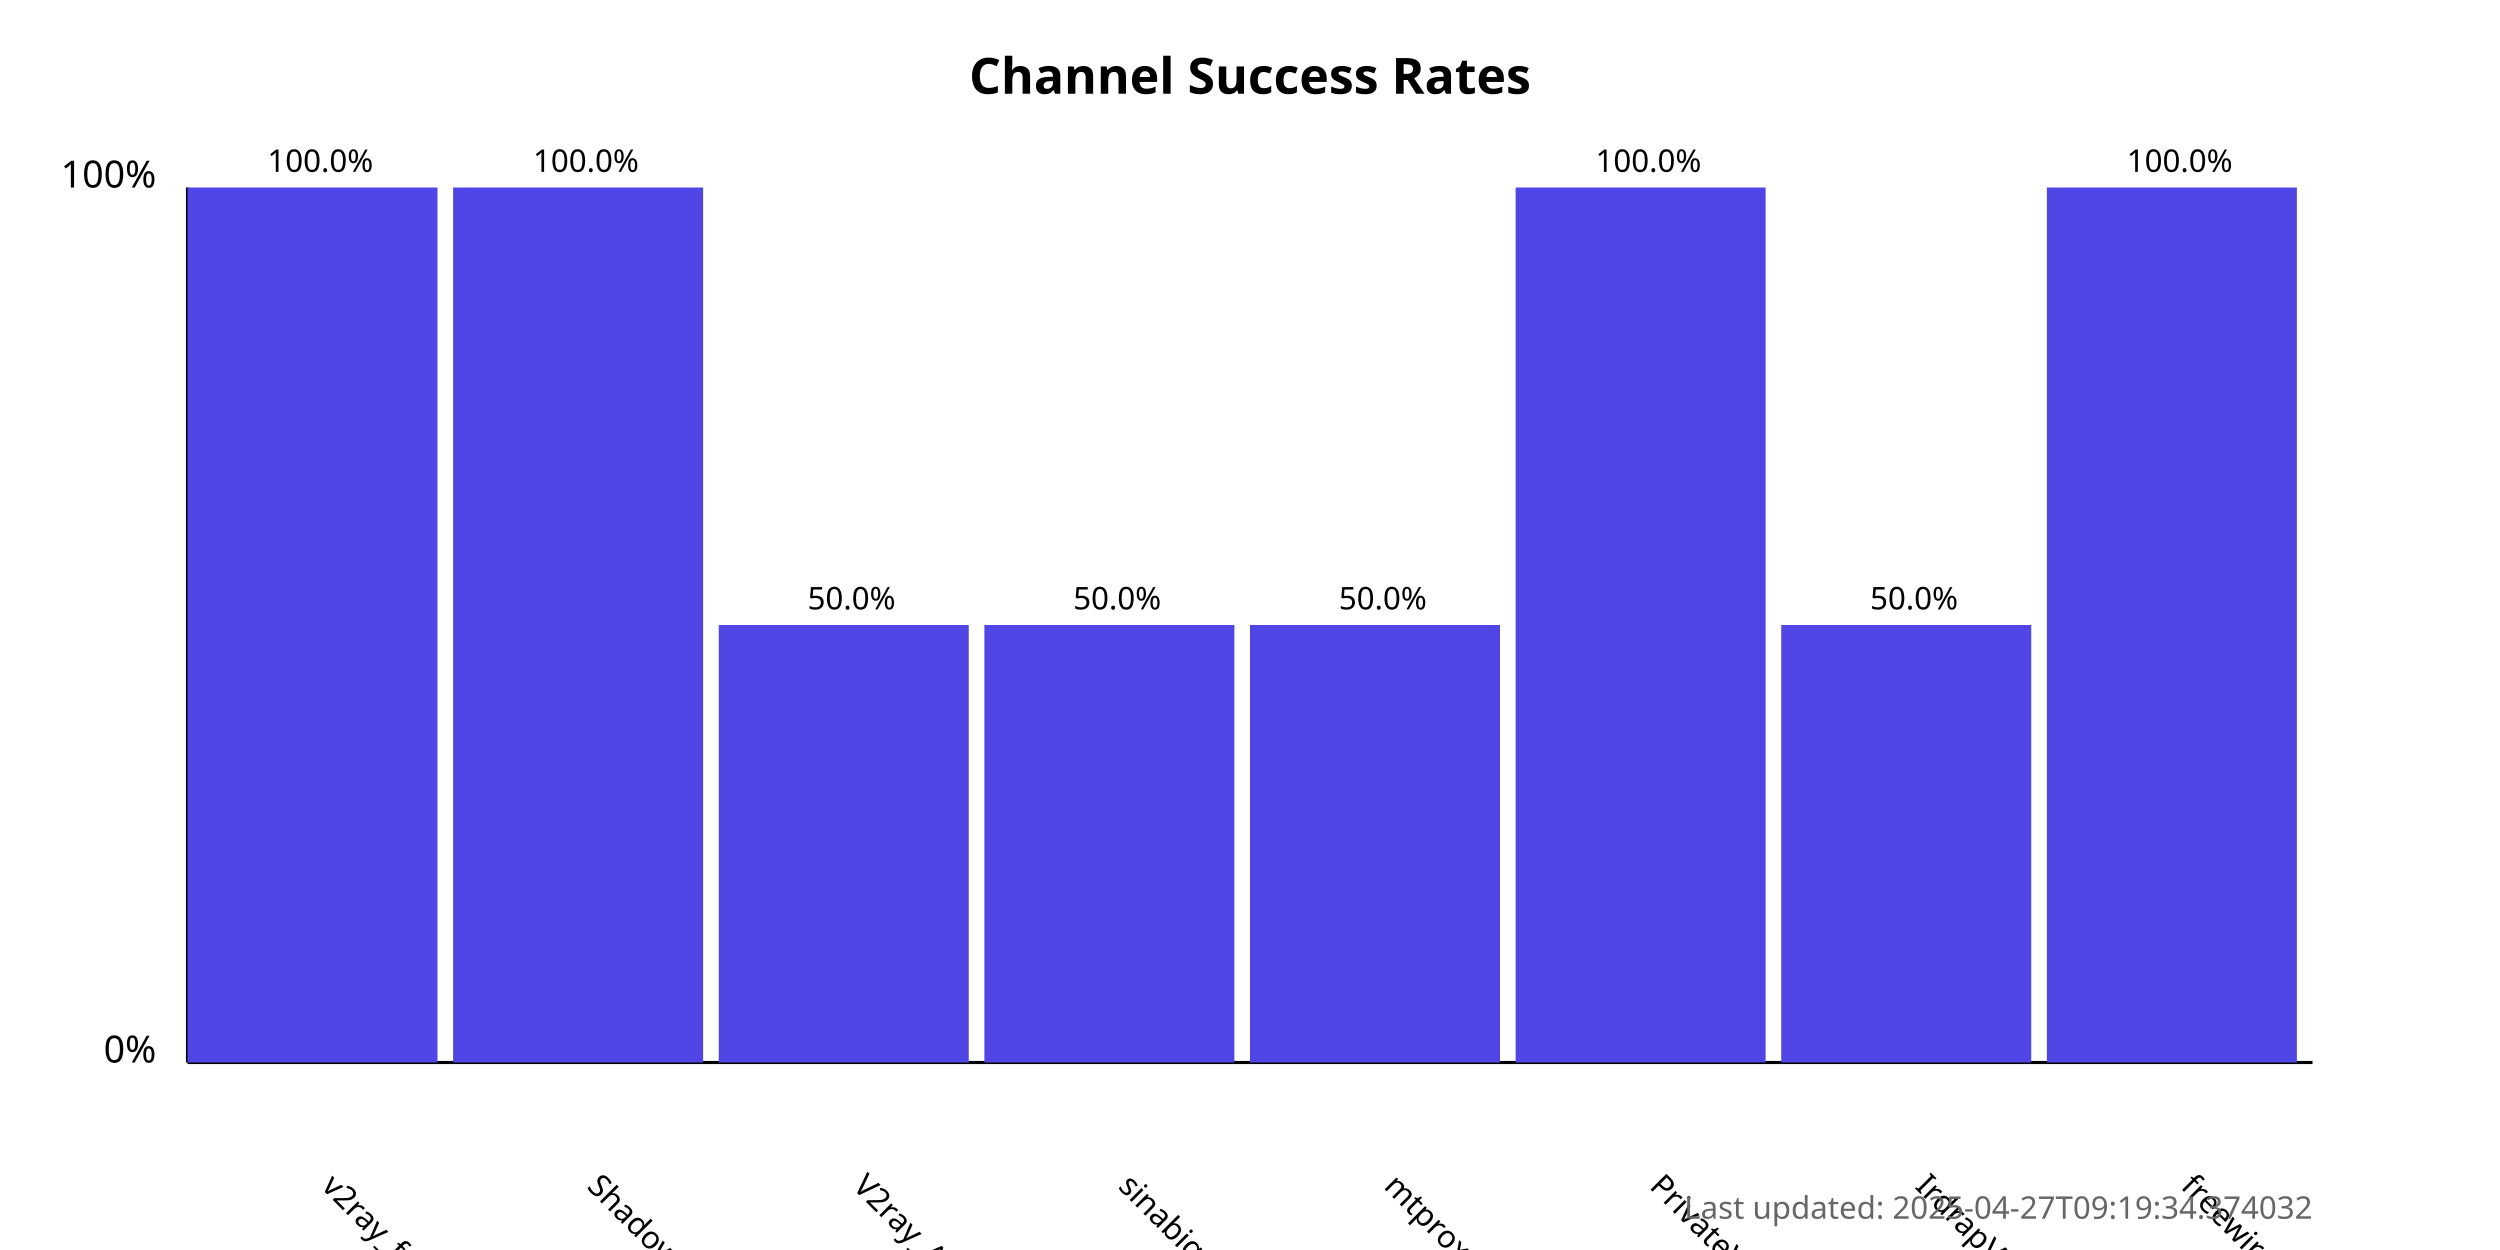
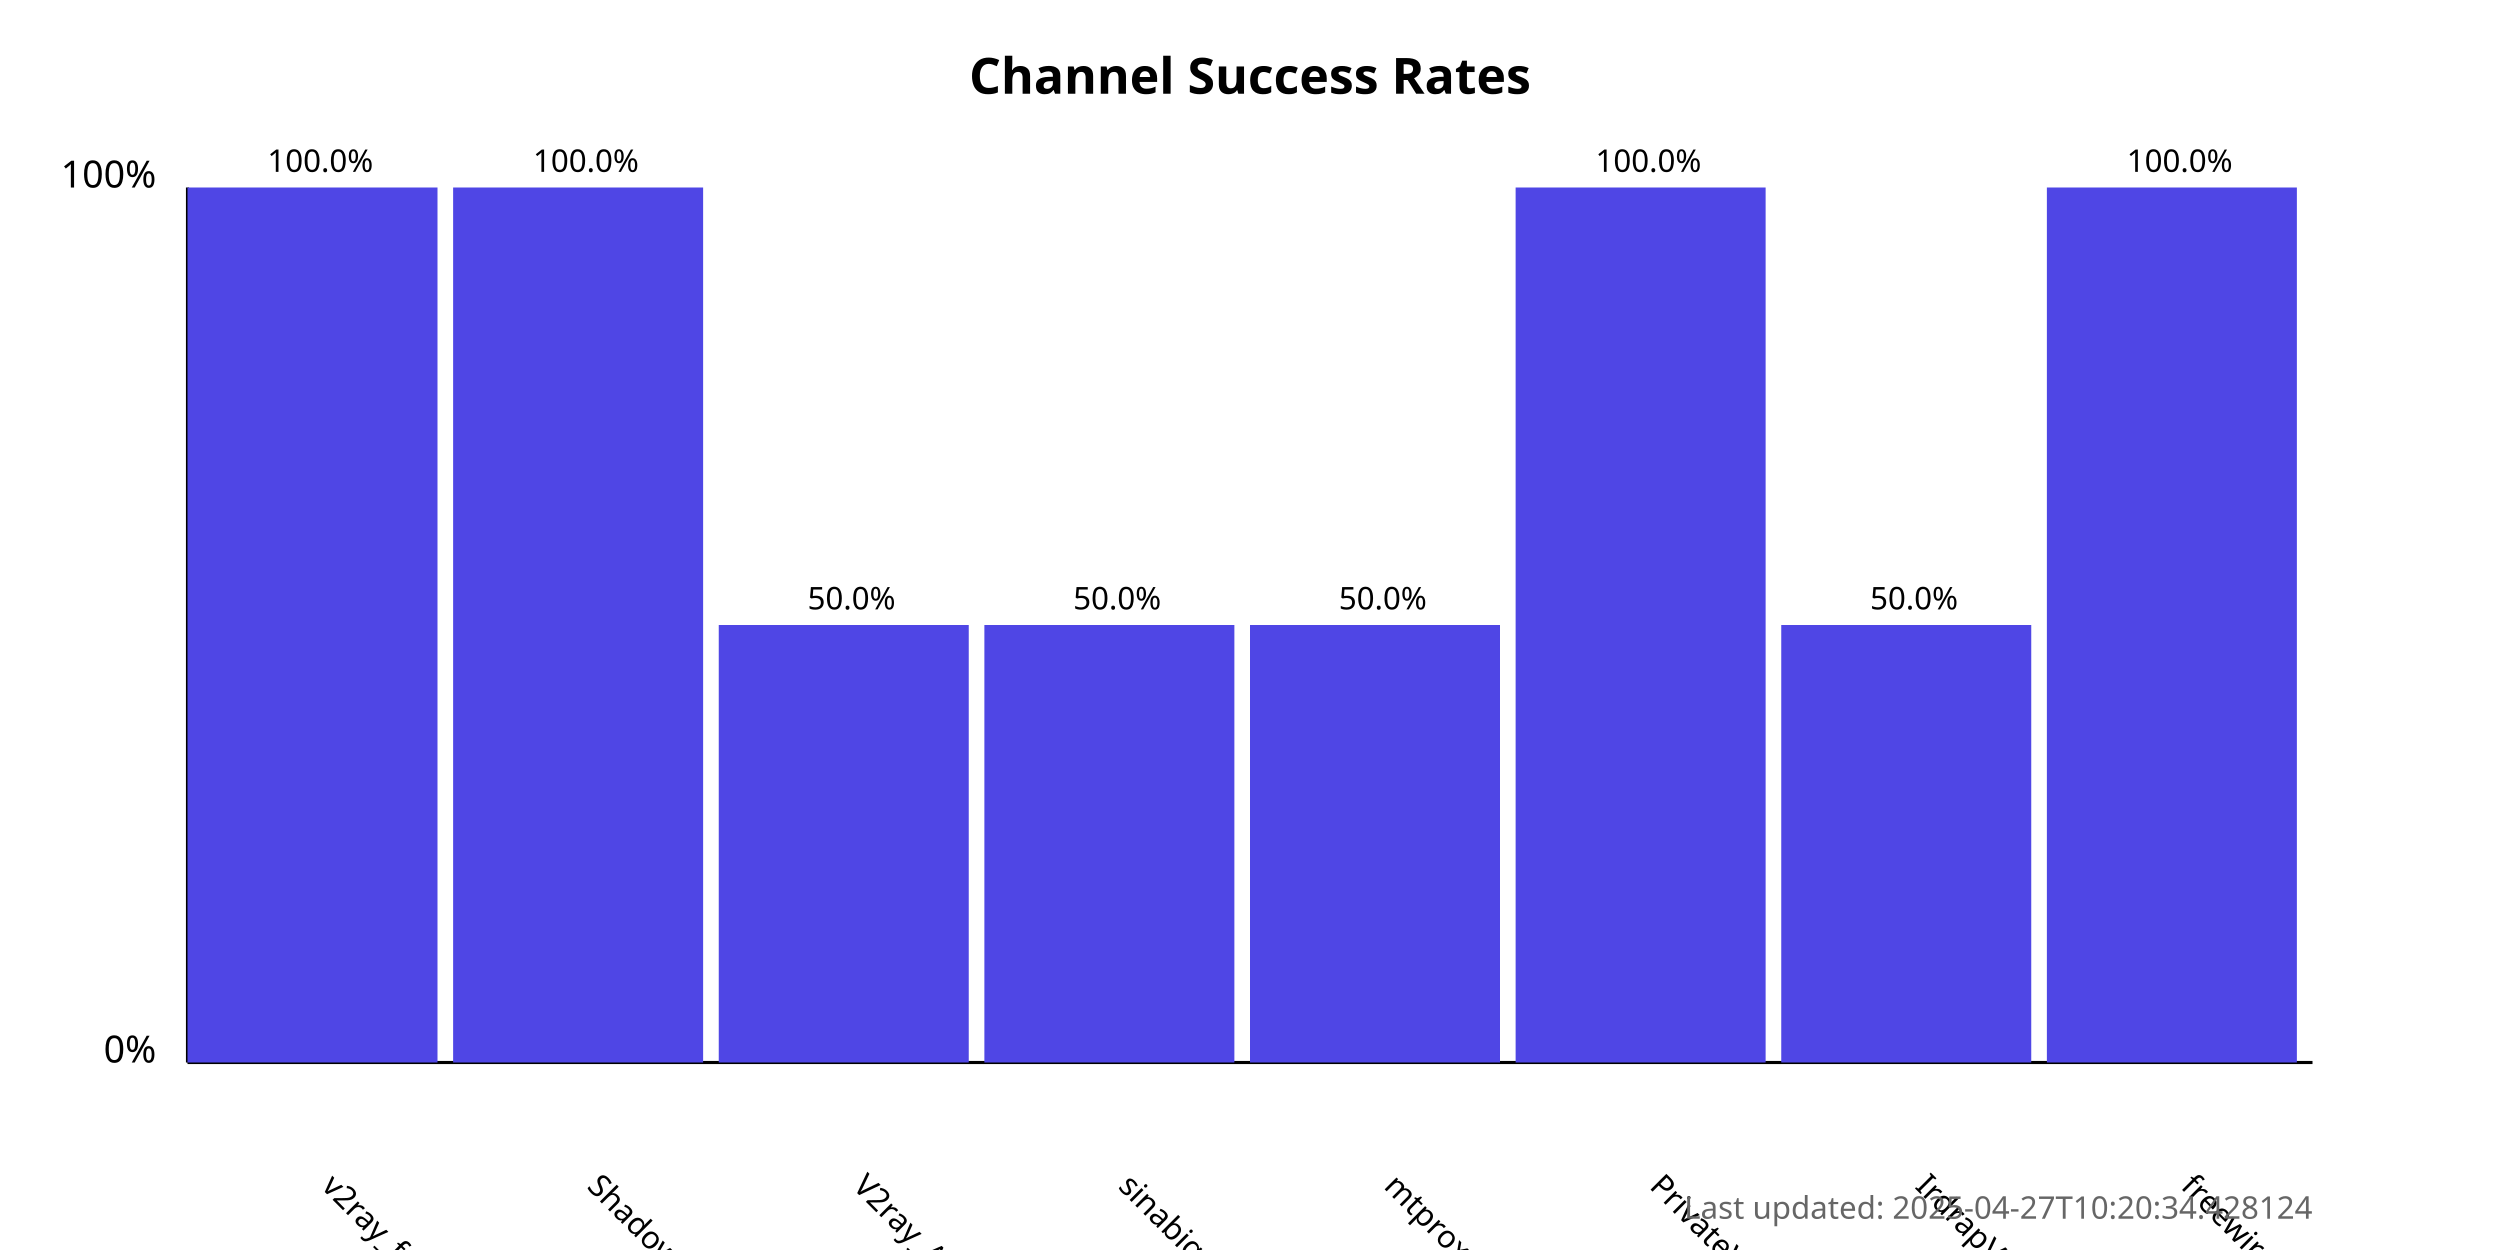
<svg xmlns="http://www.w3.org/2000/svg" width="800" height="400">
  <style>
            .chart-title { font: bold 16px sans-serif; }
            .axis-label { font: 12px sans-serif; }
            .tick-label { font: 10px sans-serif; }
            .bar { fill: #4f46e5; }
            .bar:hover { fill: #6366f1; }
            .timestamp { font: 10px sans-serif; fill: #666; }
        </style>
  <text x="400.0" y="30" text-anchor="middle" class="chart-title">
            Channel Success Rates
        </text>
  <line x1="60" y1="340" x2="60" y2="60" stroke="black" stroke-width="1" />
  <line x1="60" y1="340" x2="740" y2="340" stroke="black" stroke-width="1" />
  <text x="50" y="340" text-anchor="end" class="axis-label">0%</text>
  <text x="50" y="60" text-anchor="end" class="axis-label">100%</text>
  <g>
    <rect x="60" y="60.0" width="80.0" height="280.0" class="bar" />
    <text x="102.5" y="380" transform="rotate(45, 102.5, 380)" text-anchor="start" class="tick-label">
                v2ray_free_conf
            </text>
    <text x="102.5" y="55.0" text-anchor="middle" class="tick-label">
                100.0%
            </text>
  </g>
  <g>
    <rect x="145.0" y="60.0" width="80.0" height="280.0" class="bar" />
    <text x="187.5" y="380" transform="rotate(45, 187.5, 380)" text-anchor="start" class="tick-label">
                ShadowProxy66
            </text>
    <text x="187.5" y="55.0" text-anchor="middle" class="tick-label">
                100.0%
            </text>
  </g>
  <g>
    <rect x="230.0" y="200.0" width="80.0" height="140.0" class="bar" />
    <text x="272.5" y="380" transform="rotate(45, 272.5, 380)" text-anchor="start" class="tick-label">
                V2ray_Alpha
            </text>
    <text x="272.5" y="195.0" text-anchor="middle" class="tick-label">
                50.0%
            </text>
  </g>
  <g>
    <rect x="315.0" y="200.0" width="80.0" height="140.0" class="bar" />
    <text x="357.5" y="380" transform="rotate(45, 357.5, 380)" text-anchor="start" class="tick-label">
                sinabigo
            </text>
    <text x="357.5" y="195.0" text-anchor="middle" class="tick-label">
                50.0%
            </text>
  </g>
  <g>
    <rect x="400.0" y="200.0" width="80.0" height="140.0" class="bar" />
    <text x="442.5" y="380" transform="rotate(45, 442.5, 380)" text-anchor="start" class="tick-label">
                mtproxy_lists
            </text>
    <text x="442.5" y="195.0" text-anchor="middle" class="tick-label">
                50.0%
            </text>
  </g>
  <g>
    <rect x="485.0" y="60.0" width="80.0" height="280.0" class="bar" />
    <text x="527.5" y="380" transform="rotate(45, 527.5, 380)" text-anchor="start" class="tick-label">
                PrivateVPNs
            </text>
    <text x="527.5" y="55.0" text-anchor="middle" class="tick-label">
                100.0%
            </text>
  </g>
  <g>
    <rect x="570.0" y="200.0" width="80.0" height="140.0" class="bar" />
    <text x="612.5" y="380" transform="rotate(45, 612.5, 380)" text-anchor="start" class="tick-label">
                IrdrapVPNnews
            </text>
    <text x="612.5" y="195.0" text-anchor="middle" class="tick-label">
                50.0%
            </text>
  </g>
  <g>
    <rect x="655.0" y="60.0" width="80.0" height="280.0" class="bar" />
    <text x="697.5" y="380" transform="rotate(45, 697.5, 380)" text-anchor="start" class="tick-label">
                freewireguard
            </text>
    <text x="697.5" y="55.0" text-anchor="middle" class="tick-label">
                100.0%
            </text>
  </g>
  <text x="740" y="390" text-anchor="end" class="timestamp">
-             Last updated: 2025-04-27T09:19:34.374032
+             Last updated: 2025-04-27T10:20:34.428124
        </text>
</svg>
